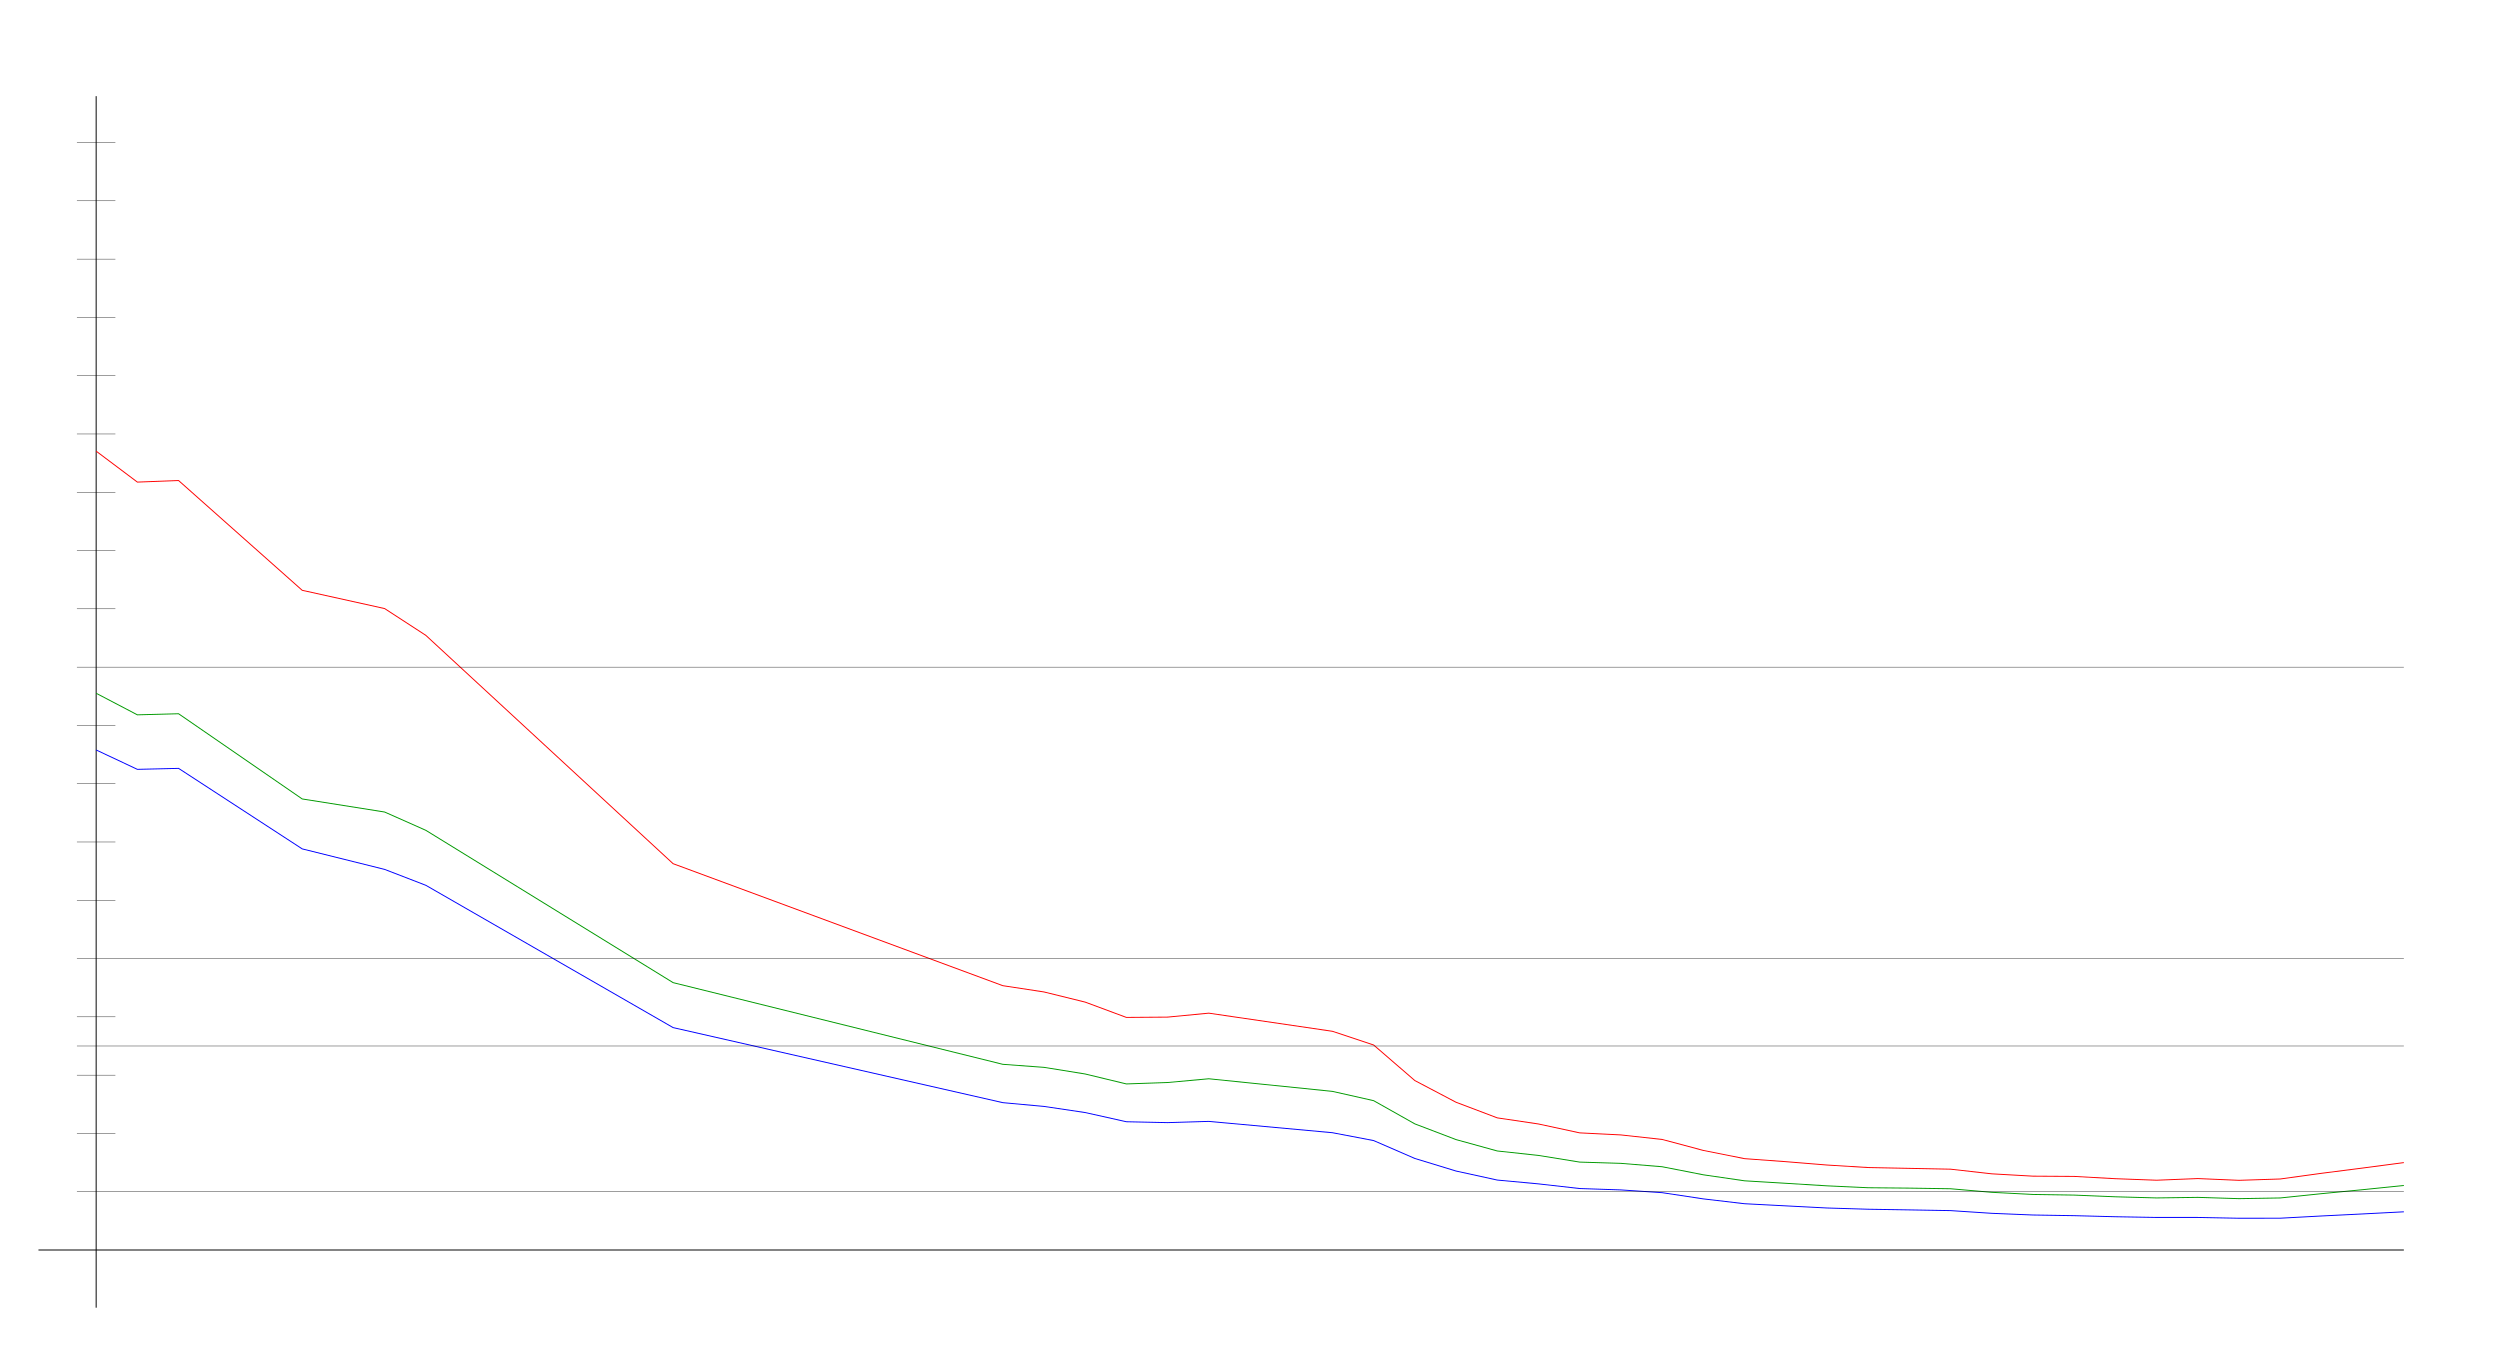
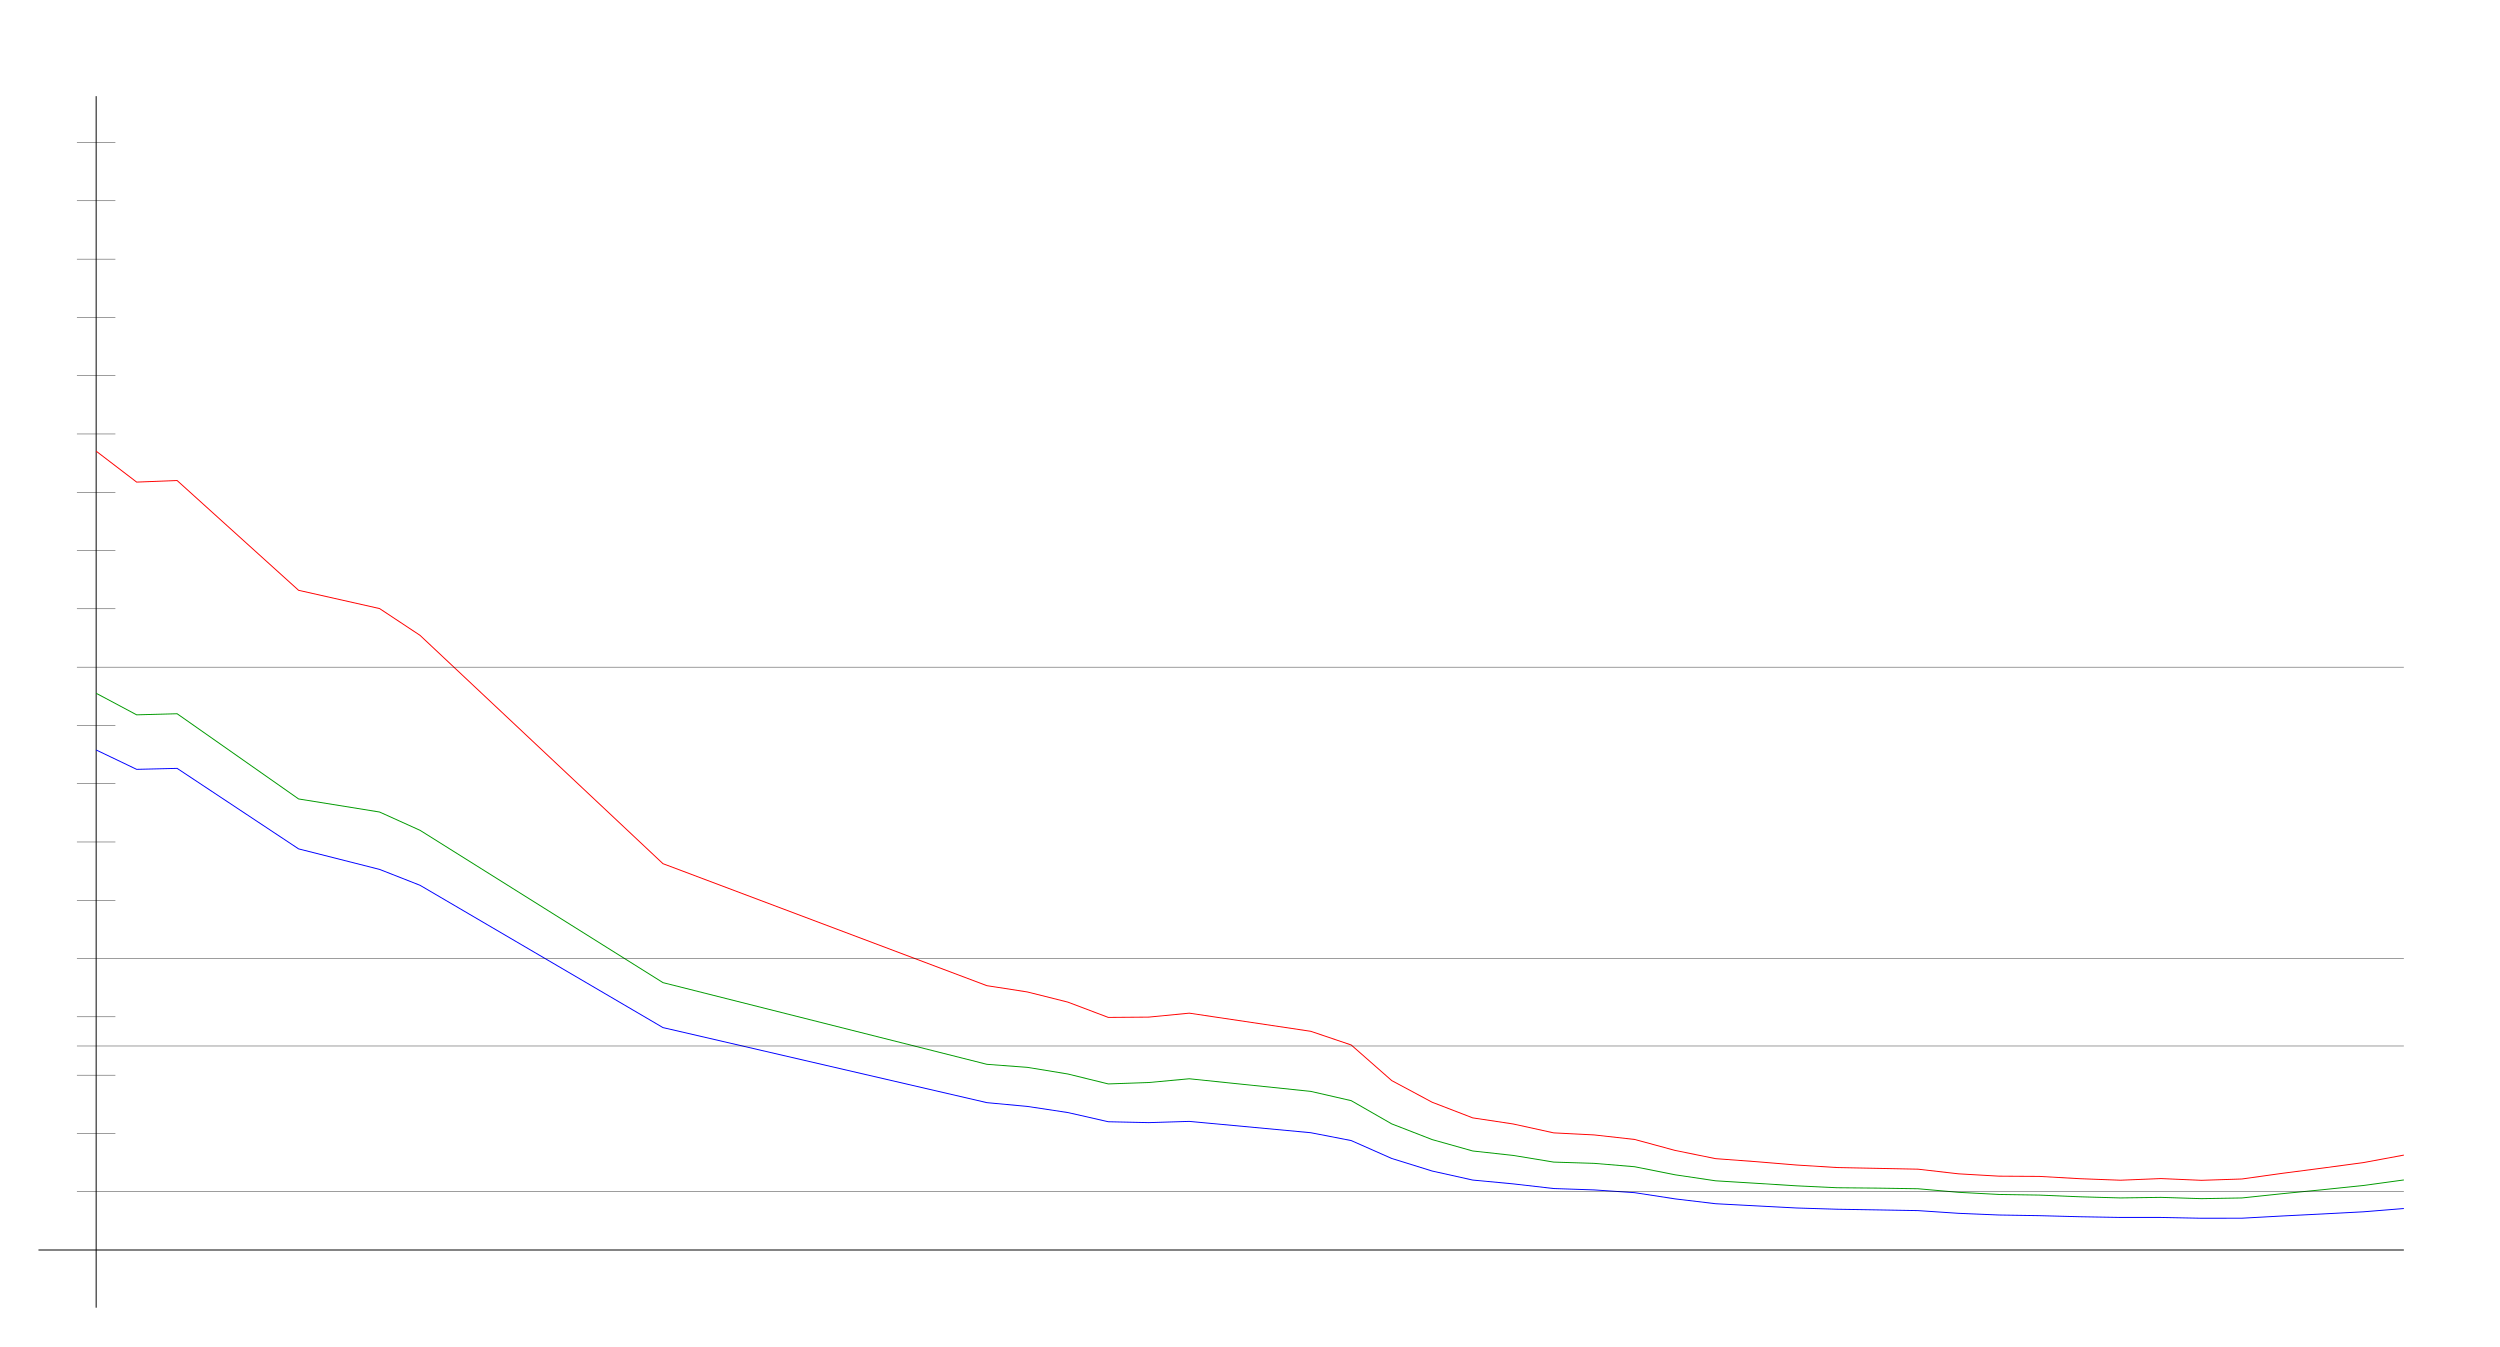
<svg xmlns="http://www.w3.org/2000/svg" width="650" height="350" version="1.1" id="sparkleline_DE-BY">
  <g id="layer1">
    <path style="fill:none;stroke:#000000;stroke-width:0.25px;" d="M 25,340 25,25" id="vertical_axis" />
    <path style="fill:none;stroke:#000000;stroke-width:0.25px;" d="M 10,325 625,325" id="horizontal_axis" />
-     <path style="fill:none;stroke:#0000ff;stroke-width:0.25px;" d="M 25.0,194.995 35.714,200.03 46.429,199.776 78.571,220.71 100.0,226.044 110.714,230.178 175.0,267.174 260.714,286.688 271.429,287.669 282.143,289.263 292.857,291.653 303.571,291.884 314.286,291.561 346.429,294.505 357.143,296.549 367.857,301.202 378.571,304.47 389.286,306.814 400.0,307.807 410.714,309.019 421.429,309.377 432.143,310.093 442.857,311.71 453.571,312.968 464.286,313.523 475.0,314.077 485.714,314.4 496.429,314.573 507.143,314.758 517.857,315.462 528.571,315.901 539.286,316.074 550.0,316.351 560.714,316.536 571.429,316.536 582.143,316.744 592.857,316.733 603.571,316.155 614.286,315.624 625.0,315.07" id="cases7_100k" />
-     <path style="fill:none;stroke:#009900;stroke-width:0.25px;" d="M 25.0,180.251 35.714,185.857 46.429,185.574 78.571,207.727 100.0,211.126 110.714,215.883 175.0,255.484 260.714,276.72 271.429,277.51 282.143,279.237 292.857,281.822 303.571,281.455 314.286,280.479 346.429,283.758 357.143,286.173 367.857,292.21 378.571,296.295 389.286,299.253 400.0,300.41 410.714,302.144 421.429,302.471 432.143,303.35 442.857,305.447 453.571,307.009 464.286,307.655 475.0,308.316 485.714,308.81 496.429,308.911 507.143,309.075 517.857,310.002 528.571,310.558 539.286,310.723 550.0,311.166 560.714,311.462 571.429,311.314 582.143,311.65 592.857,311.468 603.571,310.356 614.286,309.32 625.0,308.229" id="cases7_100k_nofullvac" />
-     <path style="fill:none;stroke:#ff0000;stroke-width:0.25px;" d="M 25.0,117.302 35.714,125.345 46.429,124.939 78.571,153.481 100.0,158.226 110.714,165.193 175.0,224.556 260.714,256.274 271.429,257.908 282.143,260.548 292.857,264.528 303.571,264.448 314.286,263.421 346.429,268.136 357.143,271.698 367.857,280.95 378.571,286.587 389.286,290.645 400.0,292.234 410.714,294.545 421.429,295.08 432.143,296.259 442.857,299.113 453.571,301.25 464.286,302.032 475.0,302.906 485.714,303.56 496.429,303.773 507.143,303.987 517.857,305.194 528.571,305.802 539.286,305.867 550.0,306.461 560.714,306.857 571.429,306.427 582.143,306.883 592.857,306.537 603.571,305.061 614.286,303.691 625.0,302.277" id="cases7_100k_novac" />
+     <path style="fill:none;stroke:#0000ff;stroke-width:0.25px;" d="M 25.0,194.995 35.526,200.03 46.053,199.776 77.632,220.71 98.684,226.044 109.211,230.178 172.368,267.174 256.579,286.688 267.105,287.669 277.632,289.263 288.158,291.653 298.684,291.884 309.211,291.561 340.789,294.505 351.316,296.549 361.842,301.202 372.368,304.47 382.895,306.814 393.421,307.807 403.947,309.019 414.474,309.377 425.0,310.093 435.526,311.71 446.053,312.968 456.579,313.523 467.105,314.077 477.632,314.4 488.158,314.573 498.684,314.758 509.211,315.462 519.737,315.901 530.263,316.074 540.789,316.351 551.316,316.536 561.842,316.536 572.368,316.744 582.895,316.733 593.421,316.155 603.947,315.624 614.474,315.07 625.0,314.215" id="cases7_100k" />
+     <path style="fill:none;stroke:#009900;stroke-width:0.25px;" d="M 25.0,180.251 35.526,185.857 46.053,185.574 77.632,207.727 98.684,211.126 109.211,215.883 172.368,255.484 256.579,276.72 267.105,277.51 277.632,279.237 288.158,281.822 298.684,281.455 309.211,280.479 340.789,283.758 351.316,286.173 361.842,292.21 372.368,296.295 382.895,299.253 393.421,300.41 403.947,302.144 414.474,302.471 425.0,303.35 435.526,305.447 446.053,307.009 456.579,307.655 467.105,308.316 477.632,308.81 488.158,308.911 498.684,309.075 509.211,310.002 519.737,310.558 530.263,310.723 540.789,311.166 551.316,311.462 561.842,311.314 572.368,311.65 582.895,311.468 593.421,310.356 603.947,309.32 614.474,308.229 625.0,306.786" id="cases7_100k_nofullvac" />
+     <path style="fill:none;stroke:#ff0000;stroke-width:0.25px;" d="M 25.0,117.302 35.526,125.345 46.053,124.939 77.632,153.481 98.684,158.226 109.211,165.193 172.368,224.556 256.579,256.274 267.105,257.908 277.632,260.548 288.158,264.528 298.684,264.448 309.211,263.421 340.789,268.136 351.316,271.698 361.842,280.95 372.368,286.587 382.895,290.645 393.421,292.234 403.947,294.545 414.474,295.08 425.0,296.259 435.526,299.113 446.053,301.25 456.579,302.032 467.105,302.906 477.632,303.56 488.158,303.773 498.684,303.987 509.211,305.194 519.737,305.802 530.263,305.867 540.789,306.461 551.316,306.857 561.842,306.427 572.368,306.883 582.895,306.537 593.421,305.061 603.947,303.691 614.474,302.277 625.0,300.322" id="cases7_100k_novac" />
    <path style="fill:none;stroke:#000000;stroke-width:0.1px;" d="M 20,309.845 625,309.845" id="yaxis_10" />
    <path style="fill:none;stroke:#000000;stroke-width:0.1px;" d="M 20,294.69 30,294.69" id="yaxis_20" />
    <path style="fill:none;stroke:#000000;stroke-width:0.1px;" d="M 20,279.536 30,279.536" id="yaxis_30" />
    <path style="fill:none;stroke:#000000;stroke-width:0.1px;" d="M 20,271.958 625,271.958" id="yaxis_35" />
    <path style="fill:none;stroke:#000000;stroke-width:0.1px;" d="M 20,264.381 30,264.381" id="yaxis_40" />
    <path style="fill:none;stroke:#000000;stroke-width:0.1px;" d="M 20,249.226 625,249.226" id="yaxis_50" />
    <path style="fill:none;stroke:#000000;stroke-width:0.1px;" d="M 20,234.071 30,234.071" id="yaxis_60" />
    <path style="fill:none;stroke:#000000;stroke-width:0.1px;" d="M 20,218.916 30,218.916" id="yaxis_70" />
    <path style="fill:none;stroke:#000000;stroke-width:0.1px;" d="M 20,203.762 30,203.762" id="yaxis_80" />
    <path style="fill:none;stroke:#000000;stroke-width:0.1px;" d="M 20,188.607 30,188.607" id="yaxis_90" />
    <path style="fill:none;stroke:#000000;stroke-width:0.1px;" d="M 20,173.452 625,173.452" id="yaxis_100" />
    <path style="fill:none;stroke:#000000;stroke-width:0.1px;" d="M 20,158.297 30,158.297" id="yaxis_110" />
    <path style="fill:none;stroke:#000000;stroke-width:0.1px;" d="M 20,143.142 30,143.142" id="yaxis_120" />
    <path style="fill:none;stroke:#000000;stroke-width:0.1px;" d="M 20,127.988 30,127.988" id="yaxis_130" />
    <path style="fill:none;stroke:#000000;stroke-width:0.1px;" d="M 20,112.833 30,112.833" id="yaxis_140" />
    <path style="fill:none;stroke:#000000;stroke-width:0.1px;" d="M 20,97.678 30,97.678" id="yaxis_150" />
    <path style="fill:none;stroke:#000000;stroke-width:0.1px;" d="M 20,82.523 30,82.523" id="yaxis_160" />
    <path style="fill:none;stroke:#000000;stroke-width:0.1px;" d="M 20,67.368 30,67.368" id="yaxis_170" />
    <path style="fill:none;stroke:#000000;stroke-width:0.1px;" d="M 20,52.214 30,52.214" id="yaxis_180" />
    <path style="fill:none;stroke:#000000;stroke-width:0.1px;" d="M 20,37.059 30,37.059" id="yaxis_190" />
  </g>
</svg>
